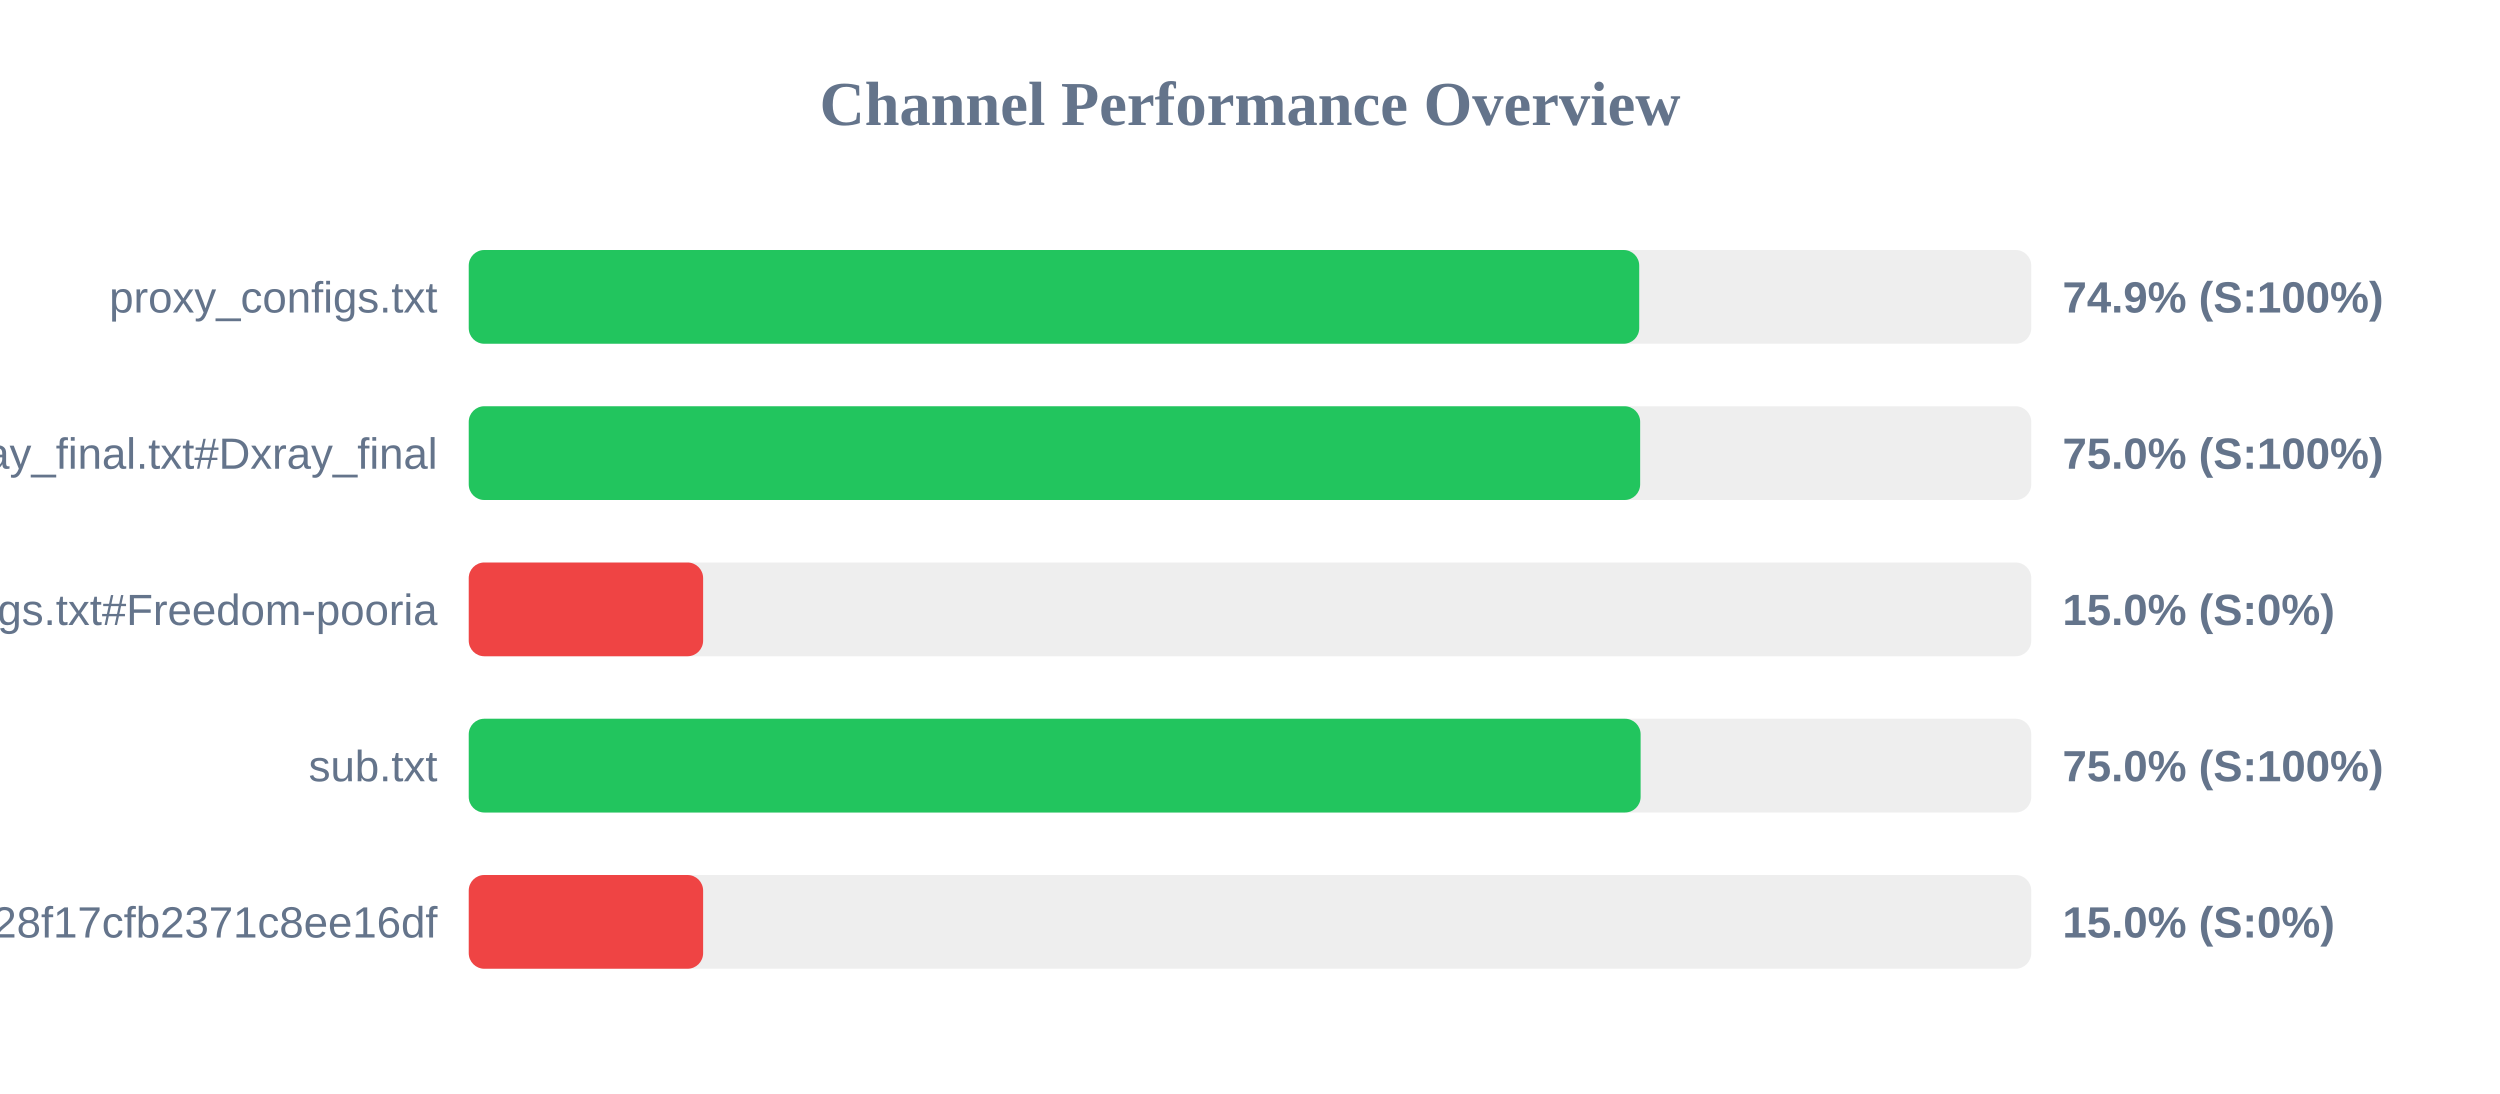
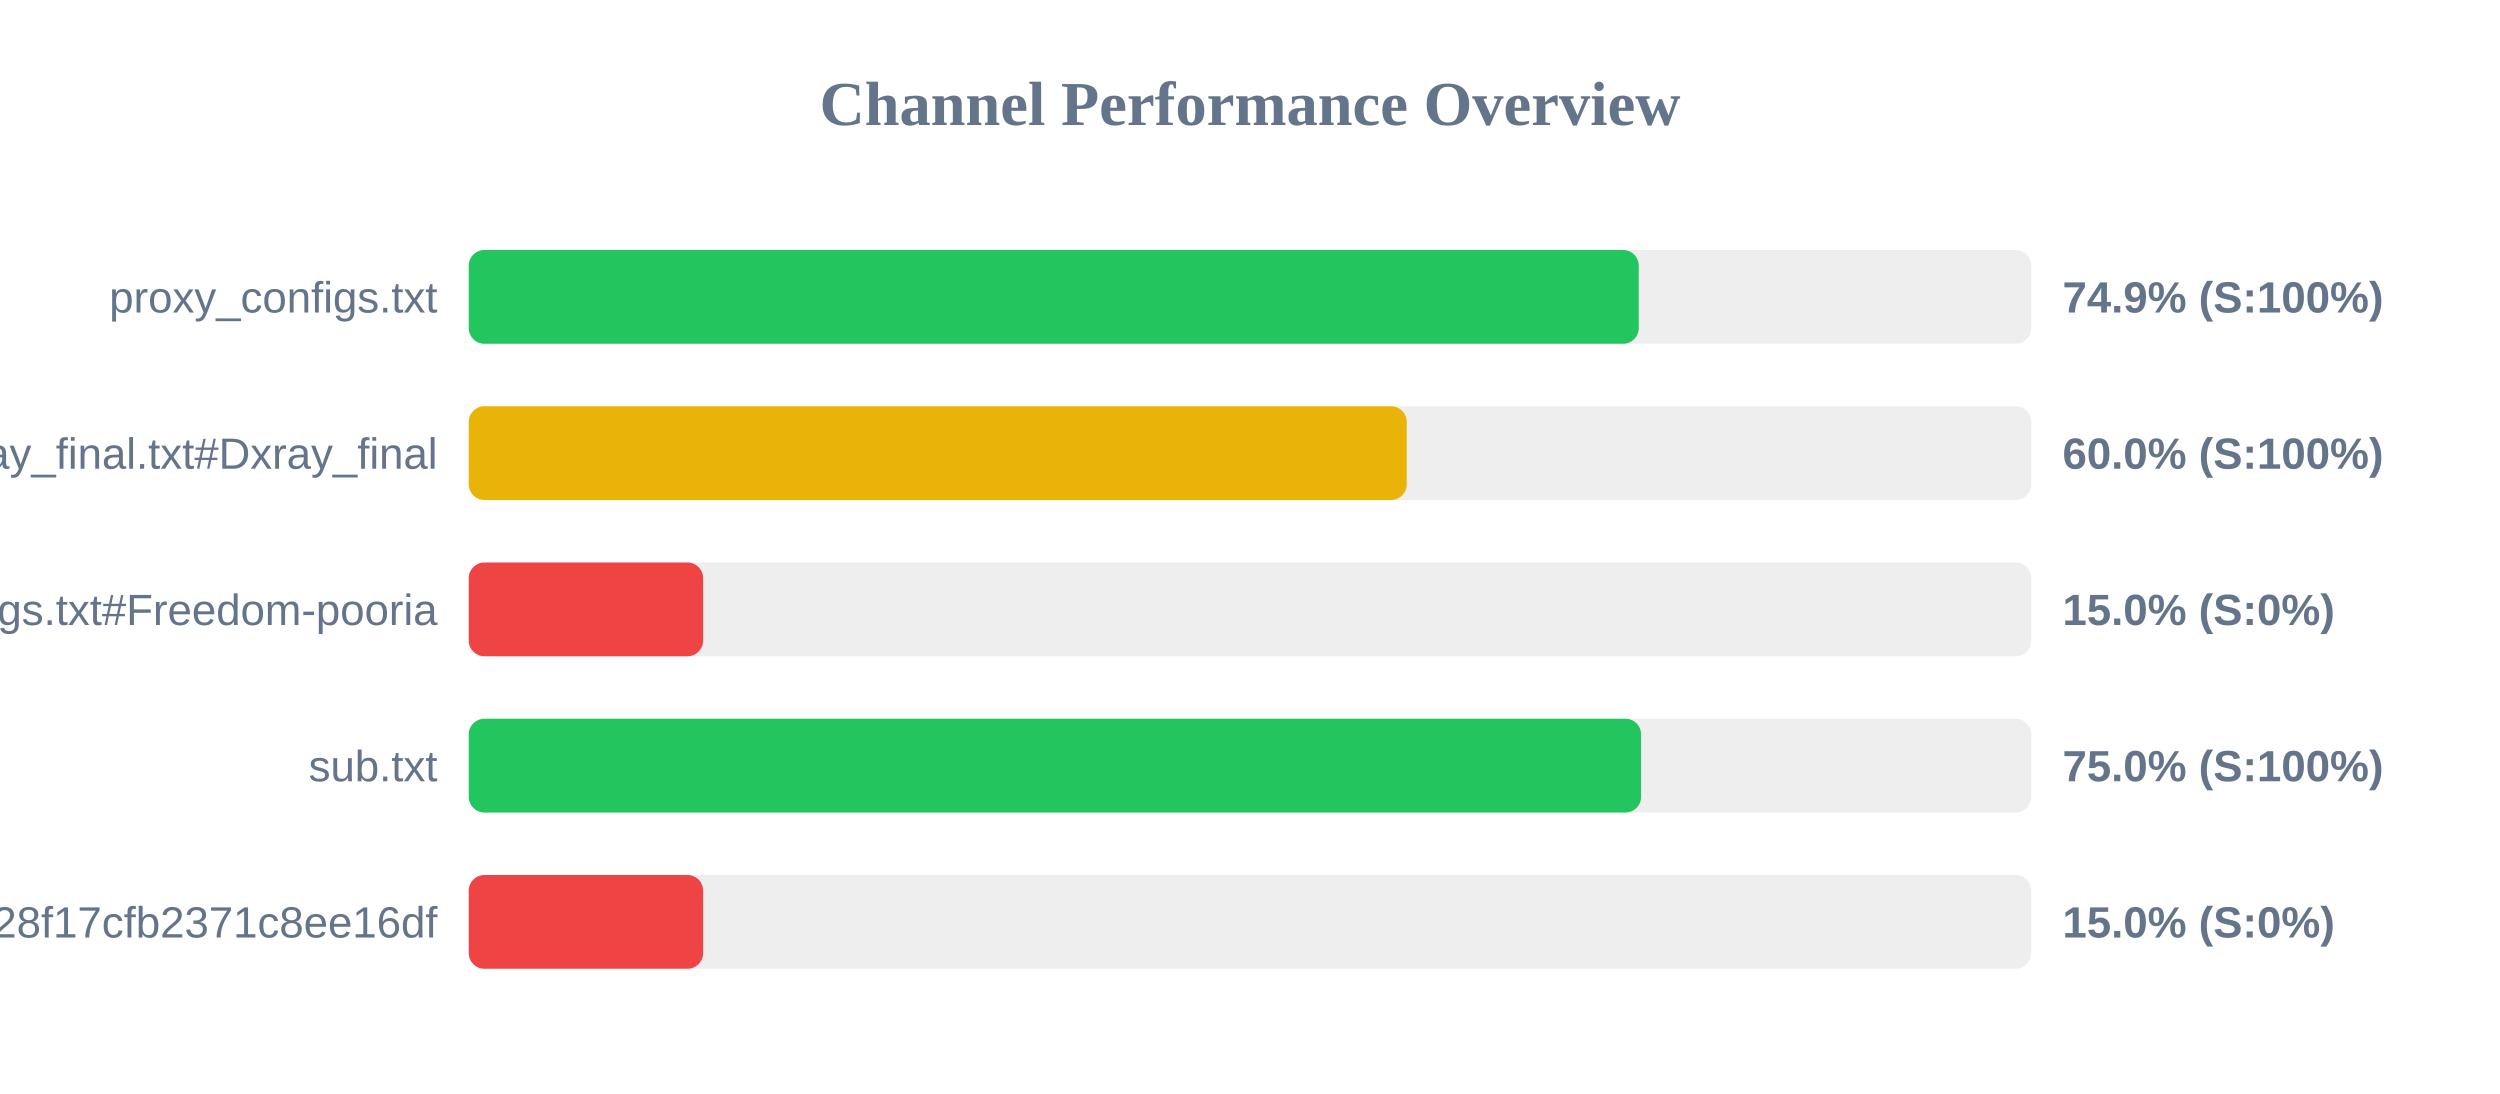
<svg xmlns="http://www.w3.org/2000/svg" width="800" height="350" version="1.1">
  <style>
        .row { font: 14px Arial; fill: #64748b; }
        .score { font: bold 14px Arial; fill: #64748b; }
    </style>
  <text x="400" y="40" text-anchor="middle" font-size="20px" font-weight="bold" fill="#64748b">Channel Performance Overview</text>
  <rect x="150" y="80" width="500" height="30" fill="#eee" rx="5" />
-   <rect x="150" y="80" width="374.55" height="30" fill="#22c55e" rx="5" />
+   <rect x="150" y="80" width="374.4" height="30" fill="#22c55e" rx="5" />
  <text x="140" y="100" text-anchor="end" class="row">proxy_configs.txt</text>
  <text x="660" y="100" text-anchor="start" class="score">74.9% (S:100%)</text>
  <rect x="150" y="130" width="500" height="30" fill="#eee" rx="5" />
-   <rect x="150" y="130" width="374.85" height="30" fill="#22c55e" rx="5" />
+   <rect x="150" y="130" width="300.15" height="30" fill="#eab308" rx="5" />
  <text x="140" y="150" text-anchor="end" class="row">xray_final.txt#Dxray_final</text>
-   <text x="660" y="150" text-anchor="start" class="score">75.0% (S:100%)</text>
+   <text x="660" y="150" text-anchor="start" class="score">60.0% (S:100%)</text>
  <rect x="150" y="180" width="500" height="30" fill="#eee" rx="5" />
  <rect x="150" y="180" width="75.0" height="30" fill="#ef4444" rx="5" />
  <text x="140" y="200" text-anchor="end" class="row">v2ray_configs.txt#Freedom-pooria</text>
  <text x="660" y="200" text-anchor="start" class="score">15.0% (S:0%)</text>
  <rect x="150" y="230" width="500" height="30" fill="#eee" rx="5" />
-   <rect x="150" y="230" width="375.0" height="30" fill="#22c55e" rx="5" />
+   <rect x="150" y="230" width="375.15" height="30" fill="#22c55e" rx="5" />
  <text x="140" y="250" text-anchor="end" class="row">sub.txt</text>
  <text x="660" y="250" text-anchor="start" class="score">75.0% (S:100%)</text>
  <rect x="150" y="280" width="500" height="30" fill="#eee" rx="5" />
  <rect x="150" y="280" width="75.0" height="30" fill="#ef4444" rx="5" />
  <text x="140" y="300" text-anchor="end" class="row">?token=fedfed7b41b828f17cfb2371c8ee16df</text>
  <text x="660" y="300" text-anchor="start" class="score">15.0% (S:0%)</text>
</svg>
